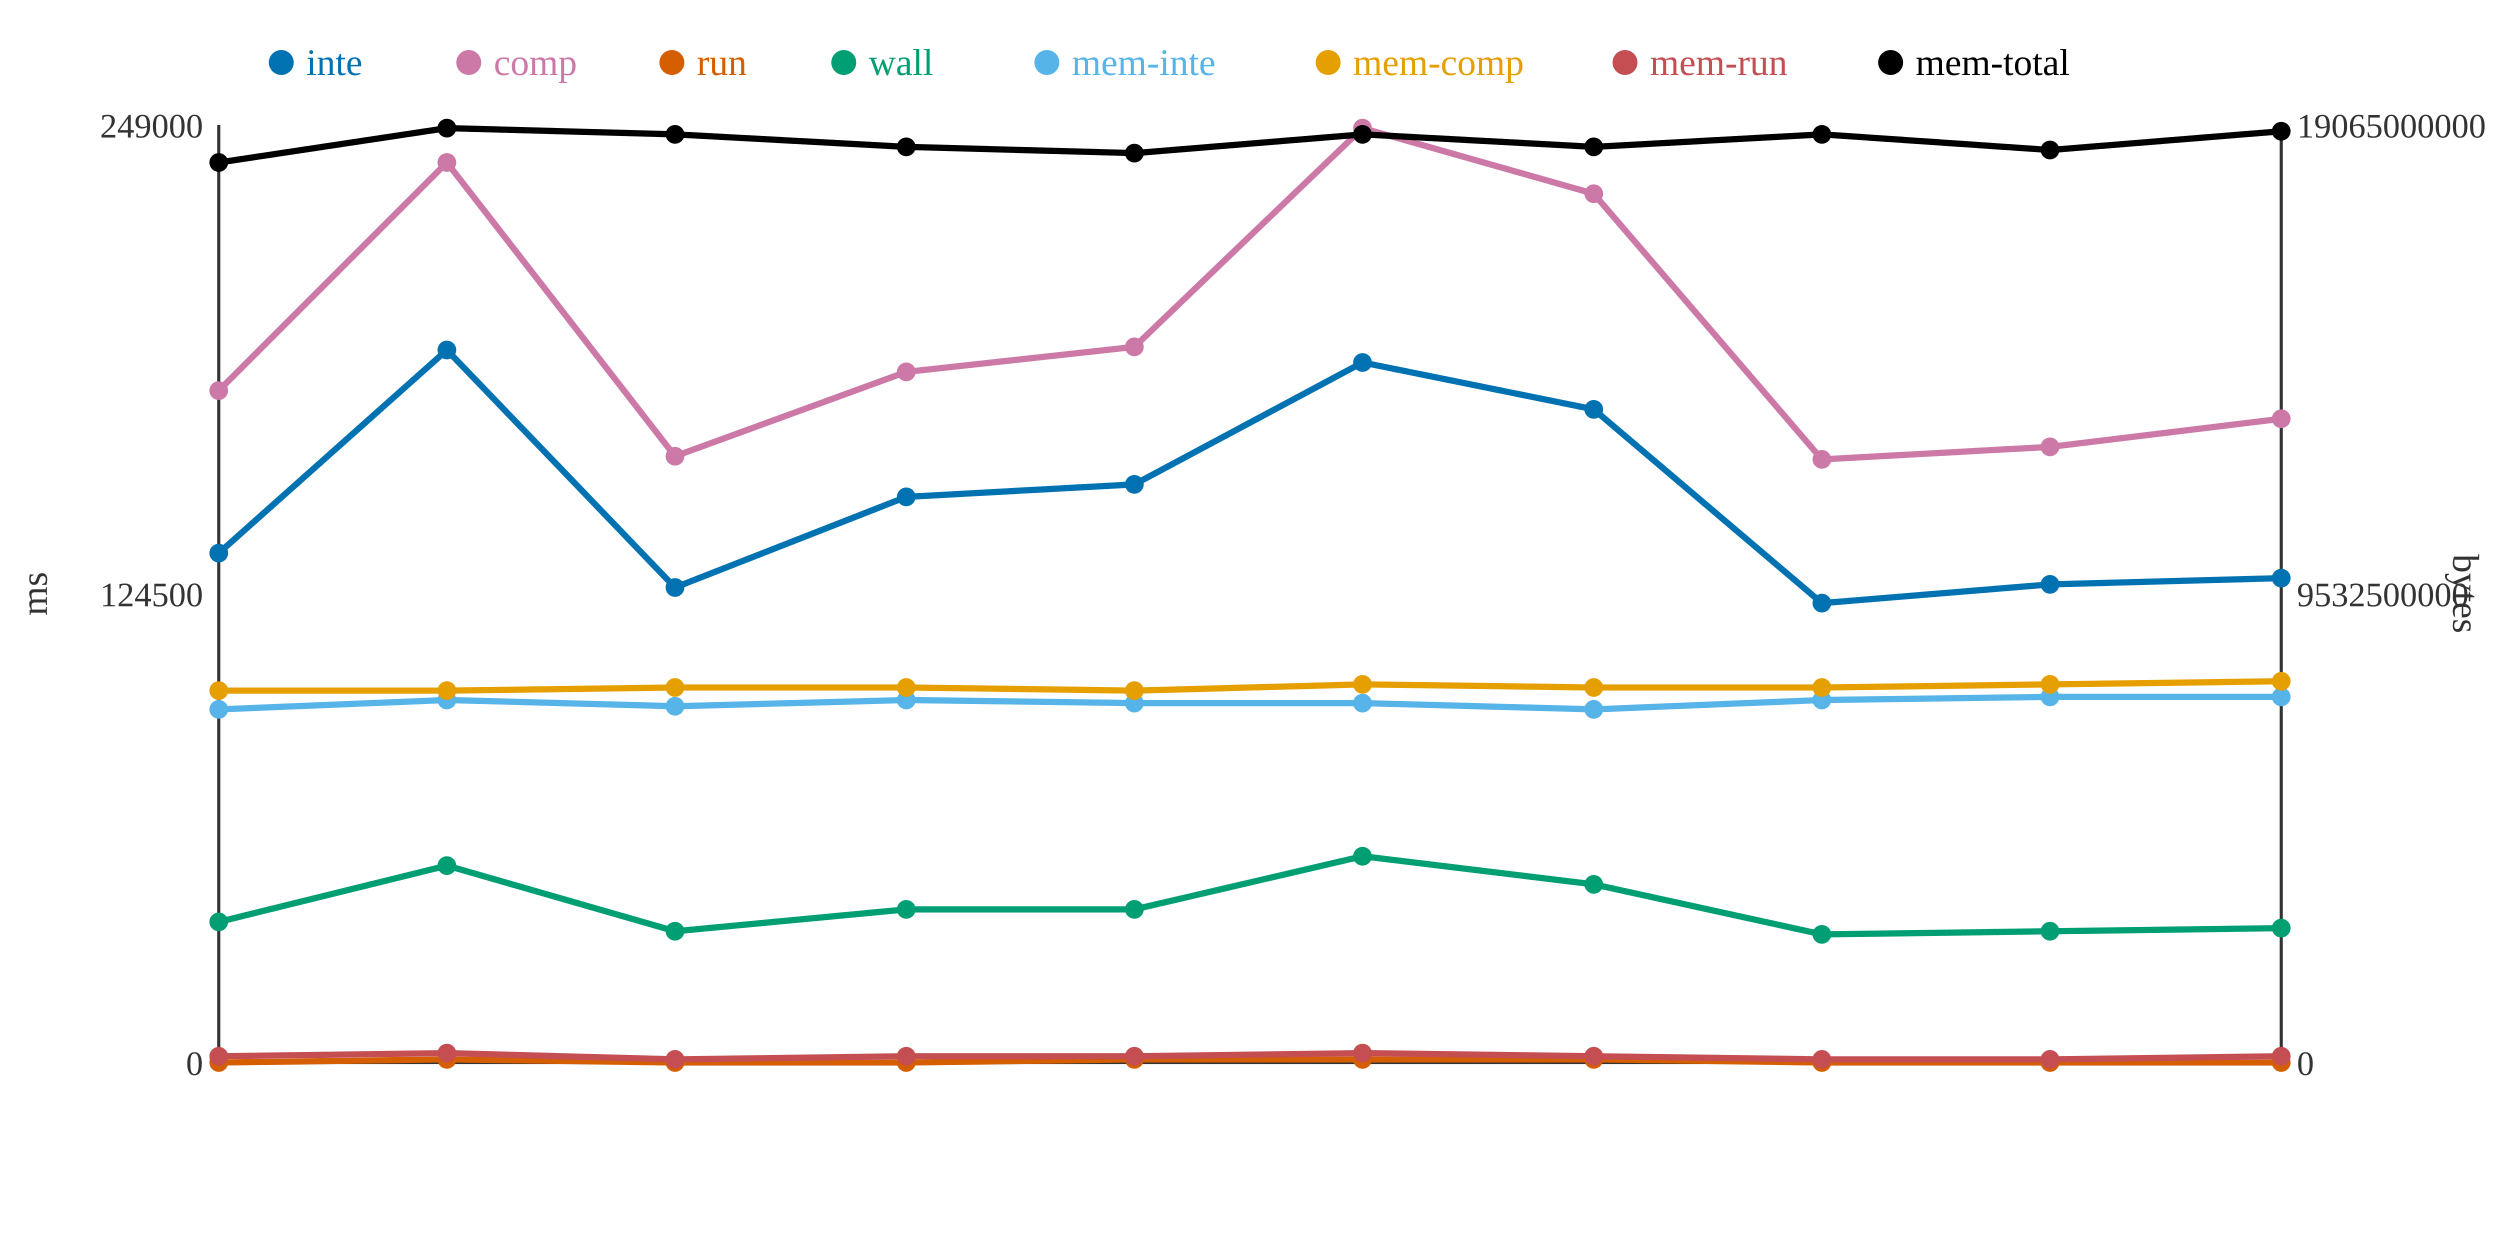
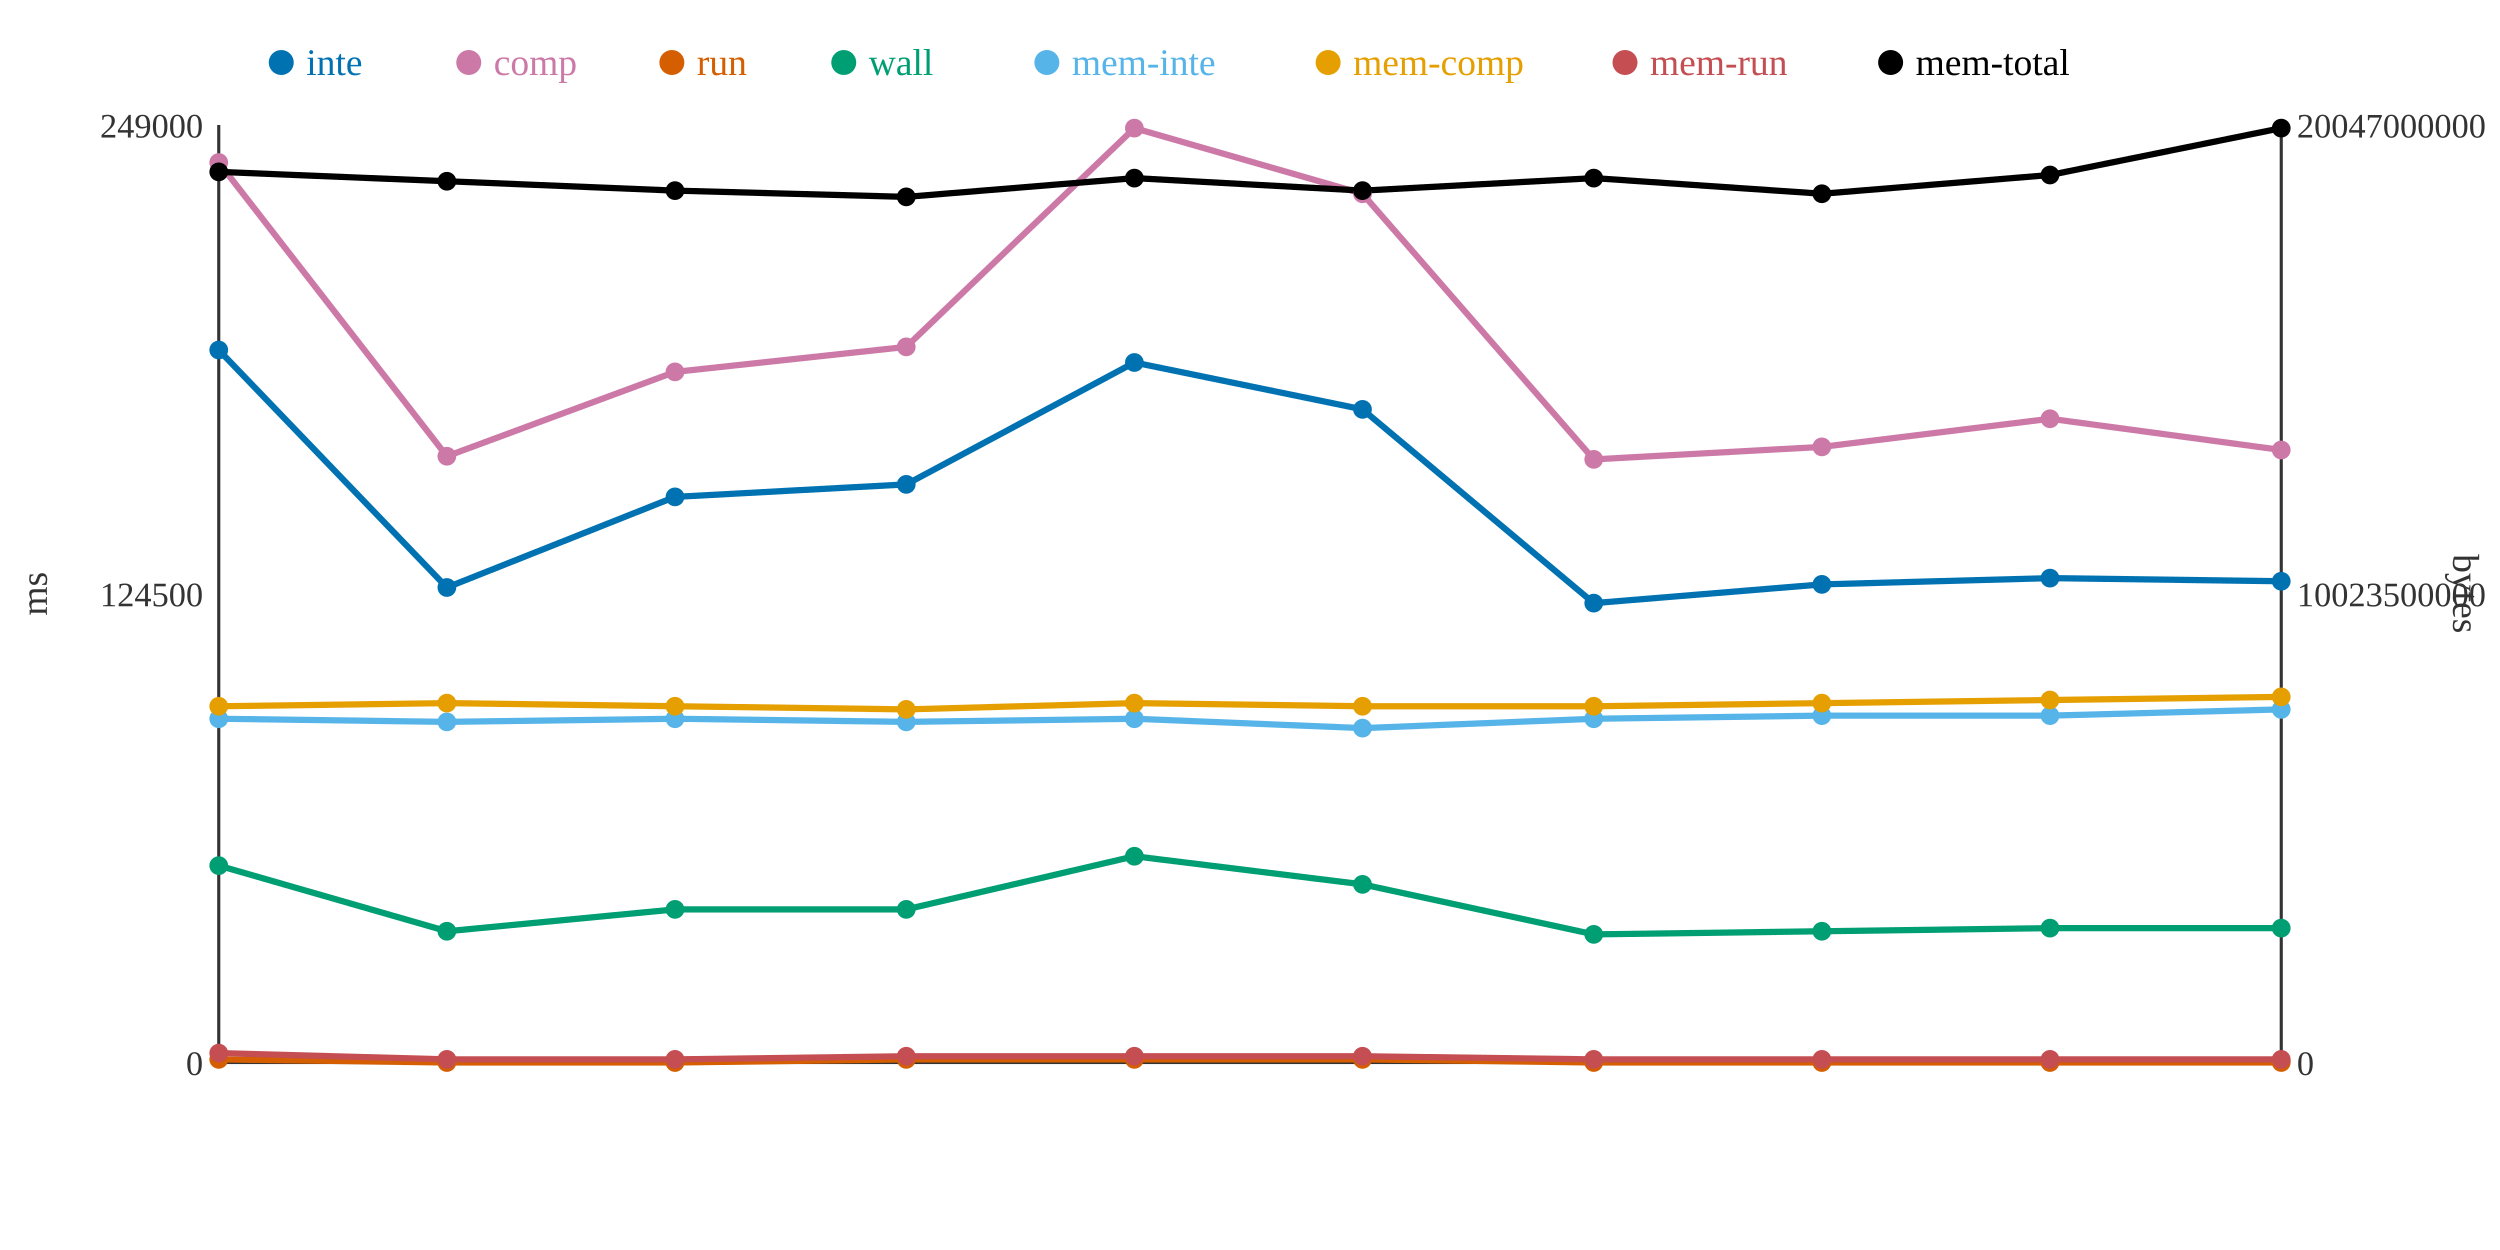
<svg xmlns="http://www.w3.org/2000/svg" width="800" height="400">
  <rect width="800" height="400" fill="white" />
  <line x1="70" y1="40" x2="70" y2="340" stroke="#333" stroke-width="1" />
  <line x1="70" y1="340" x2="730" y2="340" stroke="#333" stroke-width="1" />
  <line x1="730" y1="40" x2="730" y2="340" stroke="#333" stroke-width="1" />
  <text x="65" y="344" text-anchor="end" font-size="11" fill="#333">0</text>
  <text x="65" y="194" text-anchor="end" font-size="11" fill="#333">124500</text>
  <text x="65" y="44" text-anchor="end" font-size="11" fill="#333">249000</text>
  <text x="15" y="190" text-anchor="middle" font-size="12" fill="#333" transform="rotate(-90 15 190)">ms</text>
  <text x="735" y="344" text-anchor="start" font-size="11" fill="#333">0</text>
-   <text x="735" y="194" text-anchor="start" font-size="11" fill="#333">9532500000</text>
-   <text x="735" y="44" text-anchor="start" font-size="11" fill="#333">19065000000</text>
+   <text x="735" y="194" text-anchor="start" font-size="11" fill="#333">10023500000</text>
+   <text x="735" y="44" text-anchor="start" font-size="11" fill="#333">20047000000</text>
  <text x="785" y="190" text-anchor="middle" font-size="12" fill="#333" transform="rotate(90 785 190)">bytes</text>
-   <polyline points="70,177 143,112 216,188 290,159 363,155 436,116 510,131 583,193 656,187 730,185" fill="none" stroke="#0072B2" stroke-width="2" />
-   <polyline points="70,125 143,52 216,146 290,119 363,111 436,41 510,62 583,147 656,143 730,134" fill="none" stroke="#CC79A7" stroke-width="2" />
-   <polyline points="70,340 143,339 216,340 290,340 363,339 436,339 510,339 583,340 656,340 730,340" fill="none" stroke="#D55E00" stroke-width="2" />
-   <polyline points="70,295 143,277 216,298 290,291 363,291 436,274 510,283 583,299 656,298 730,297" fill="none" stroke="#009E73" stroke-width="2" />
-   <polyline points="70,227 143,224 216,226 290,224 363,225 436,225 510,227 583,224 656,223 730,223" fill="none" stroke="#56B4E9" stroke-width="2" />
-   <polyline points="70,221 143,221 216,220 290,220 363,221 436,219 510,220 583,220 656,219 730,218" fill="none" stroke="#E69F00" stroke-width="2" />
-   <polyline points="70,338 143,337 216,339 290,338 363,338 436,337 510,338 583,339 656,339 730,338" fill="none" stroke="#C44E52" stroke-width="2" />
-   <polyline points="70,52 143,41 216,43 290,47 363,49 436,43 510,47 583,43 656,48 730,42" fill="none" stroke="#000000" stroke-width="2" />
-   <circle cx="70" cy="177" r="3" fill="#0072B2" />
-   <circle cx="70" cy="125" r="3" fill="#CC79A7" />
-   <circle cx="70" cy="340" r="3" fill="#D55E00" />
-   <circle cx="70" cy="295" r="3" fill="#009E73" />
-   <circle cx="70" cy="227" r="3" fill="#56B4E9" />
-   <circle cx="70" cy="221" r="3" fill="#E69F00" />
-   <circle cx="70" cy="338" r="3" fill="#C44E52" />
-   <circle cx="70" cy="52" r="3" fill="#000000" />
-   <circle cx="143" cy="112" r="3" fill="#0072B2" />
-   <circle cx="143" cy="52" r="3" fill="#CC79A7" />
-   <circle cx="143" cy="339" r="3" fill="#D55E00" />
-   <circle cx="143" cy="277" r="3" fill="#009E73" />
-   <circle cx="143" cy="224" r="3" fill="#56B4E9" />
-   <circle cx="143" cy="221" r="3" fill="#E69F00" />
-   <circle cx="143" cy="337" r="3" fill="#C44E52" />
-   <circle cx="143" cy="41" r="3" fill="#000000" />
-   <circle cx="216" cy="188" r="3" fill="#0072B2" />
-   <circle cx="216" cy="146" r="3" fill="#CC79A7" />
+   <polyline points="70,112 143,188 216,159 290,155 363,116 436,131 510,193 583,187 656,185 730,186" fill="none" stroke="#0072B2" stroke-width="2" />
+   <polyline points="70,52 143,146 216,119 290,111 363,41 436,62 510,147 583,143 656,134 730,144" fill="none" stroke="#CC79A7" stroke-width="2" />
+   <polyline points="70,339 143,340 216,340 290,339 363,339 436,339 510,340 583,340 656,340 730,340" fill="none" stroke="#D55E00" stroke-width="2" />
+   <polyline points="70,277 143,298 216,291 290,291 363,274 436,283 510,299 583,298 656,297 730,297" fill="none" stroke="#009E73" stroke-width="2" />
+   <polyline points="70,230 143,231 216,230 290,231 363,230 436,233 510,230 583,229 656,229 730,227" fill="none" stroke="#56B4E9" stroke-width="2" />
+   <polyline points="70,226 143,225 216,226 290,227 363,225 436,226 510,226 583,225 656,224 730,223" fill="none" stroke="#E69F00" stroke-width="2" />
+   <polyline points="70,337 143,339 216,339 290,338 363,338 436,338 510,339 583,339 656,339 730,339" fill="none" stroke="#C44E52" stroke-width="2" />
+   <polyline points="70,55 143,58 216,61 290,63 363,57 436,61 510,57 583,62 656,56 730,41" fill="none" stroke="#000000" stroke-width="2" />
+   <circle cx="70" cy="112" r="3" fill="#0072B2" />
+   <circle cx="70" cy="52" r="3" fill="#CC79A7" />
+   <circle cx="70" cy="339" r="3" fill="#D55E00" />
+   <circle cx="70" cy="277" r="3" fill="#009E73" />
+   <circle cx="70" cy="230" r="3" fill="#56B4E9" />
+   <circle cx="70" cy="226" r="3" fill="#E69F00" />
+   <circle cx="70" cy="337" r="3" fill="#C44E52" />
+   <circle cx="70" cy="55" r="3" fill="#000000" />
+   <circle cx="143" cy="188" r="3" fill="#0072B2" />
+   <circle cx="143" cy="146" r="3" fill="#CC79A7" />
+   <circle cx="143" cy="340" r="3" fill="#D55E00" />
+   <circle cx="143" cy="298" r="3" fill="#009E73" />
+   <circle cx="143" cy="231" r="3" fill="#56B4E9" />
+   <circle cx="143" cy="225" r="3" fill="#E69F00" />
+   <circle cx="143" cy="339" r="3" fill="#C44E52" />
+   <circle cx="143" cy="58" r="3" fill="#000000" />
+   <circle cx="216" cy="159" r="3" fill="#0072B2" />
+   <circle cx="216" cy="119" r="3" fill="#CC79A7" />
  <circle cx="216" cy="340" r="3" fill="#D55E00" />
-   <circle cx="216" cy="298" r="3" fill="#009E73" />
-   <circle cx="216" cy="226" r="3" fill="#56B4E9" />
-   <circle cx="216" cy="220" r="3" fill="#E69F00" />
+   <circle cx="216" cy="291" r="3" fill="#009E73" />
+   <circle cx="216" cy="230" r="3" fill="#56B4E9" />
+   <circle cx="216" cy="226" r="3" fill="#E69F00" />
  <circle cx="216" cy="339" r="3" fill="#C44E52" />
-   <circle cx="216" cy="43" r="3" fill="#000000" />
-   <circle cx="290" cy="159" r="3" fill="#0072B2" />
-   <circle cx="290" cy="119" r="3" fill="#CC79A7" />
-   <circle cx="290" cy="340" r="3" fill="#D55E00" />
+   <circle cx="216" cy="61" r="3" fill="#000000" />
+   <circle cx="290" cy="155" r="3" fill="#0072B2" />
+   <circle cx="290" cy="111" r="3" fill="#CC79A7" />
+   <circle cx="290" cy="339" r="3" fill="#D55E00" />
  <circle cx="290" cy="291" r="3" fill="#009E73" />
-   <circle cx="290" cy="224" r="3" fill="#56B4E9" />
-   <circle cx="290" cy="220" r="3" fill="#E69F00" />
+   <circle cx="290" cy="231" r="3" fill="#56B4E9" />
+   <circle cx="290" cy="227" r="3" fill="#E69F00" />
  <circle cx="290" cy="338" r="3" fill="#C44E52" />
-   <circle cx="290" cy="47" r="3" fill="#000000" />
-   <circle cx="363" cy="155" r="3" fill="#0072B2" />
-   <circle cx="363" cy="111" r="3" fill="#CC79A7" />
+   <circle cx="290" cy="63" r="3" fill="#000000" />
+   <circle cx="363" cy="116" r="3" fill="#0072B2" />
+   <circle cx="363" cy="41" r="3" fill="#CC79A7" />
  <circle cx="363" cy="339" r="3" fill="#D55E00" />
-   <circle cx="363" cy="291" r="3" fill="#009E73" />
-   <circle cx="363" cy="225" r="3" fill="#56B4E9" />
-   <circle cx="363" cy="221" r="3" fill="#E69F00" />
+   <circle cx="363" cy="274" r="3" fill="#009E73" />
+   <circle cx="363" cy="230" r="3" fill="#56B4E9" />
+   <circle cx="363" cy="225" r="3" fill="#E69F00" />
  <circle cx="363" cy="338" r="3" fill="#C44E52" />
-   <circle cx="363" cy="49" r="3" fill="#000000" />
-   <circle cx="436" cy="116" r="3" fill="#0072B2" />
-   <circle cx="436" cy="41" r="3" fill="#CC79A7" />
+   <circle cx="363" cy="57" r="3" fill="#000000" />
+   <circle cx="436" cy="131" r="3" fill="#0072B2" />
+   <circle cx="436" cy="62" r="3" fill="#CC79A7" />
  <circle cx="436" cy="339" r="3" fill="#D55E00" />
-   <circle cx="436" cy="274" r="3" fill="#009E73" />
-   <circle cx="436" cy="225" r="3" fill="#56B4E9" />
-   <circle cx="436" cy="219" r="3" fill="#E69F00" />
-   <circle cx="436" cy="337" r="3" fill="#C44E52" />
-   <circle cx="436" cy="43" r="3" fill="#000000" />
-   <circle cx="510" cy="131" r="3" fill="#0072B2" />
-   <circle cx="510" cy="62" r="3" fill="#CC79A7" />
-   <circle cx="510" cy="339" r="3" fill="#D55E00" />
-   <circle cx="510" cy="283" r="3" fill="#009E73" />
-   <circle cx="510" cy="227" r="3" fill="#56B4E9" />
-   <circle cx="510" cy="220" r="3" fill="#E69F00" />
-   <circle cx="510" cy="338" r="3" fill="#C44E52" />
-   <circle cx="510" cy="47" r="3" fill="#000000" />
-   <circle cx="583" cy="193" r="3" fill="#0072B2" />
-   <circle cx="583" cy="147" r="3" fill="#CC79A7" />
+   <circle cx="436" cy="283" r="3" fill="#009E73" />
+   <circle cx="436" cy="233" r="3" fill="#56B4E9" />
+   <circle cx="436" cy="226" r="3" fill="#E69F00" />
+   <circle cx="436" cy="338" r="3" fill="#C44E52" />
+   <circle cx="436" cy="61" r="3" fill="#000000" />
+   <circle cx="510" cy="193" r="3" fill="#0072B2" />
+   <circle cx="510" cy="147" r="3" fill="#CC79A7" />
+   <circle cx="510" cy="340" r="3" fill="#D55E00" />
+   <circle cx="510" cy="299" r="3" fill="#009E73" />
+   <circle cx="510" cy="230" r="3" fill="#56B4E9" />
+   <circle cx="510" cy="226" r="3" fill="#E69F00" />
+   <circle cx="510" cy="339" r="3" fill="#C44E52" />
+   <circle cx="510" cy="57" r="3" fill="#000000" />
+   <circle cx="583" cy="187" r="3" fill="#0072B2" />
+   <circle cx="583" cy="143" r="3" fill="#CC79A7" />
  <circle cx="583" cy="340" r="3" fill="#D55E00" />
-   <circle cx="583" cy="299" r="3" fill="#009E73" />
-   <circle cx="583" cy="224" r="3" fill="#56B4E9" />
-   <circle cx="583" cy="220" r="3" fill="#E69F00" />
+   <circle cx="583" cy="298" r="3" fill="#009E73" />
+   <circle cx="583" cy="229" r="3" fill="#56B4E9" />
+   <circle cx="583" cy="225" r="3" fill="#E69F00" />
  <circle cx="583" cy="339" r="3" fill="#C44E52" />
-   <circle cx="583" cy="43" r="3" fill="#000000" />
-   <circle cx="656" cy="187" r="3" fill="#0072B2" />
-   <circle cx="656" cy="143" r="3" fill="#CC79A7" />
+   <circle cx="583" cy="62" r="3" fill="#000000" />
+   <circle cx="656" cy="185" r="3" fill="#0072B2" />
+   <circle cx="656" cy="134" r="3" fill="#CC79A7" />
  <circle cx="656" cy="340" r="3" fill="#D55E00" />
-   <circle cx="656" cy="298" r="3" fill="#009E73" />
-   <circle cx="656" cy="223" r="3" fill="#56B4E9" />
-   <circle cx="656" cy="219" r="3" fill="#E69F00" />
+   <circle cx="656" cy="297" r="3" fill="#009E73" />
+   <circle cx="656" cy="229" r="3" fill="#56B4E9" />
+   <circle cx="656" cy="224" r="3" fill="#E69F00" />
  <circle cx="656" cy="339" r="3" fill="#C44E52" />
-   <circle cx="656" cy="48" r="3" fill="#000000" />
-   <circle cx="730" cy="185" r="3" fill="#0072B2" />
-   <circle cx="730" cy="134" r="3" fill="#CC79A7" />
+   <circle cx="656" cy="56" r="3" fill="#000000" />
+   <circle cx="730" cy="186" r="3" fill="#0072B2" />
+   <circle cx="730" cy="144" r="3" fill="#CC79A7" />
  <circle cx="730" cy="340" r="3" fill="#D55E00" />
  <circle cx="730" cy="297" r="3" fill="#009E73" />
-   <circle cx="730" cy="223" r="3" fill="#56B4E9" />
-   <circle cx="730" cy="218" r="3" fill="#E69F00" />
-   <circle cx="730" cy="338" r="3" fill="#C44E52" />
-   <circle cx="730" cy="42" r="3" fill="#000000" />
+   <circle cx="730" cy="227" r="3" fill="#56B4E9" />
+   <circle cx="730" cy="223" r="3" fill="#E69F00" />
+   <circle cx="730" cy="339" r="3" fill="#C44E52" />
+   <circle cx="730" cy="41" r="3" fill="#000000" />
  <circle cx="90" cy="20" r="4" fill="#0072B2" />
  <text x="98" y="24" text-anchor="start" font-size="12" fill="#0072B2">inte</text>
  <circle cx="150" cy="20" r="4" fill="#CC79A7" />
  <text x="158" y="24" text-anchor="start" font-size="12" fill="#CC79A7">comp</text>
  <circle cx="215" cy="20" r="4" fill="#D55E00" />
  <text x="223" y="24" text-anchor="start" font-size="12" fill="#D55E00">run</text>
  <circle cx="270" cy="20" r="4" fill="#009E73" />
  <text x="278" y="24" text-anchor="start" font-size="12" fill="#009E73">wall</text>
  <circle cx="335" cy="20" r="4" fill="#56B4E9" />
  <text x="343" y="24" text-anchor="start" font-size="12" fill="#56B4E9">mem-inte</text>
  <circle cx="425" cy="20" r="4" fill="#E69F00" />
  <text x="433" y="24" text-anchor="start" font-size="12" fill="#E69F00">mem-comp</text>
  <circle cx="520" cy="20" r="4" fill="#C44E52" />
  <text x="528" y="24" text-anchor="start" font-size="12" fill="#C44E52">mem-run</text>
  <circle cx="605" cy="20" r="4" fill="#000000" />
  <text x="613" y="24" text-anchor="start" font-size="12" fill="#000000">mem-total</text>
</svg>
